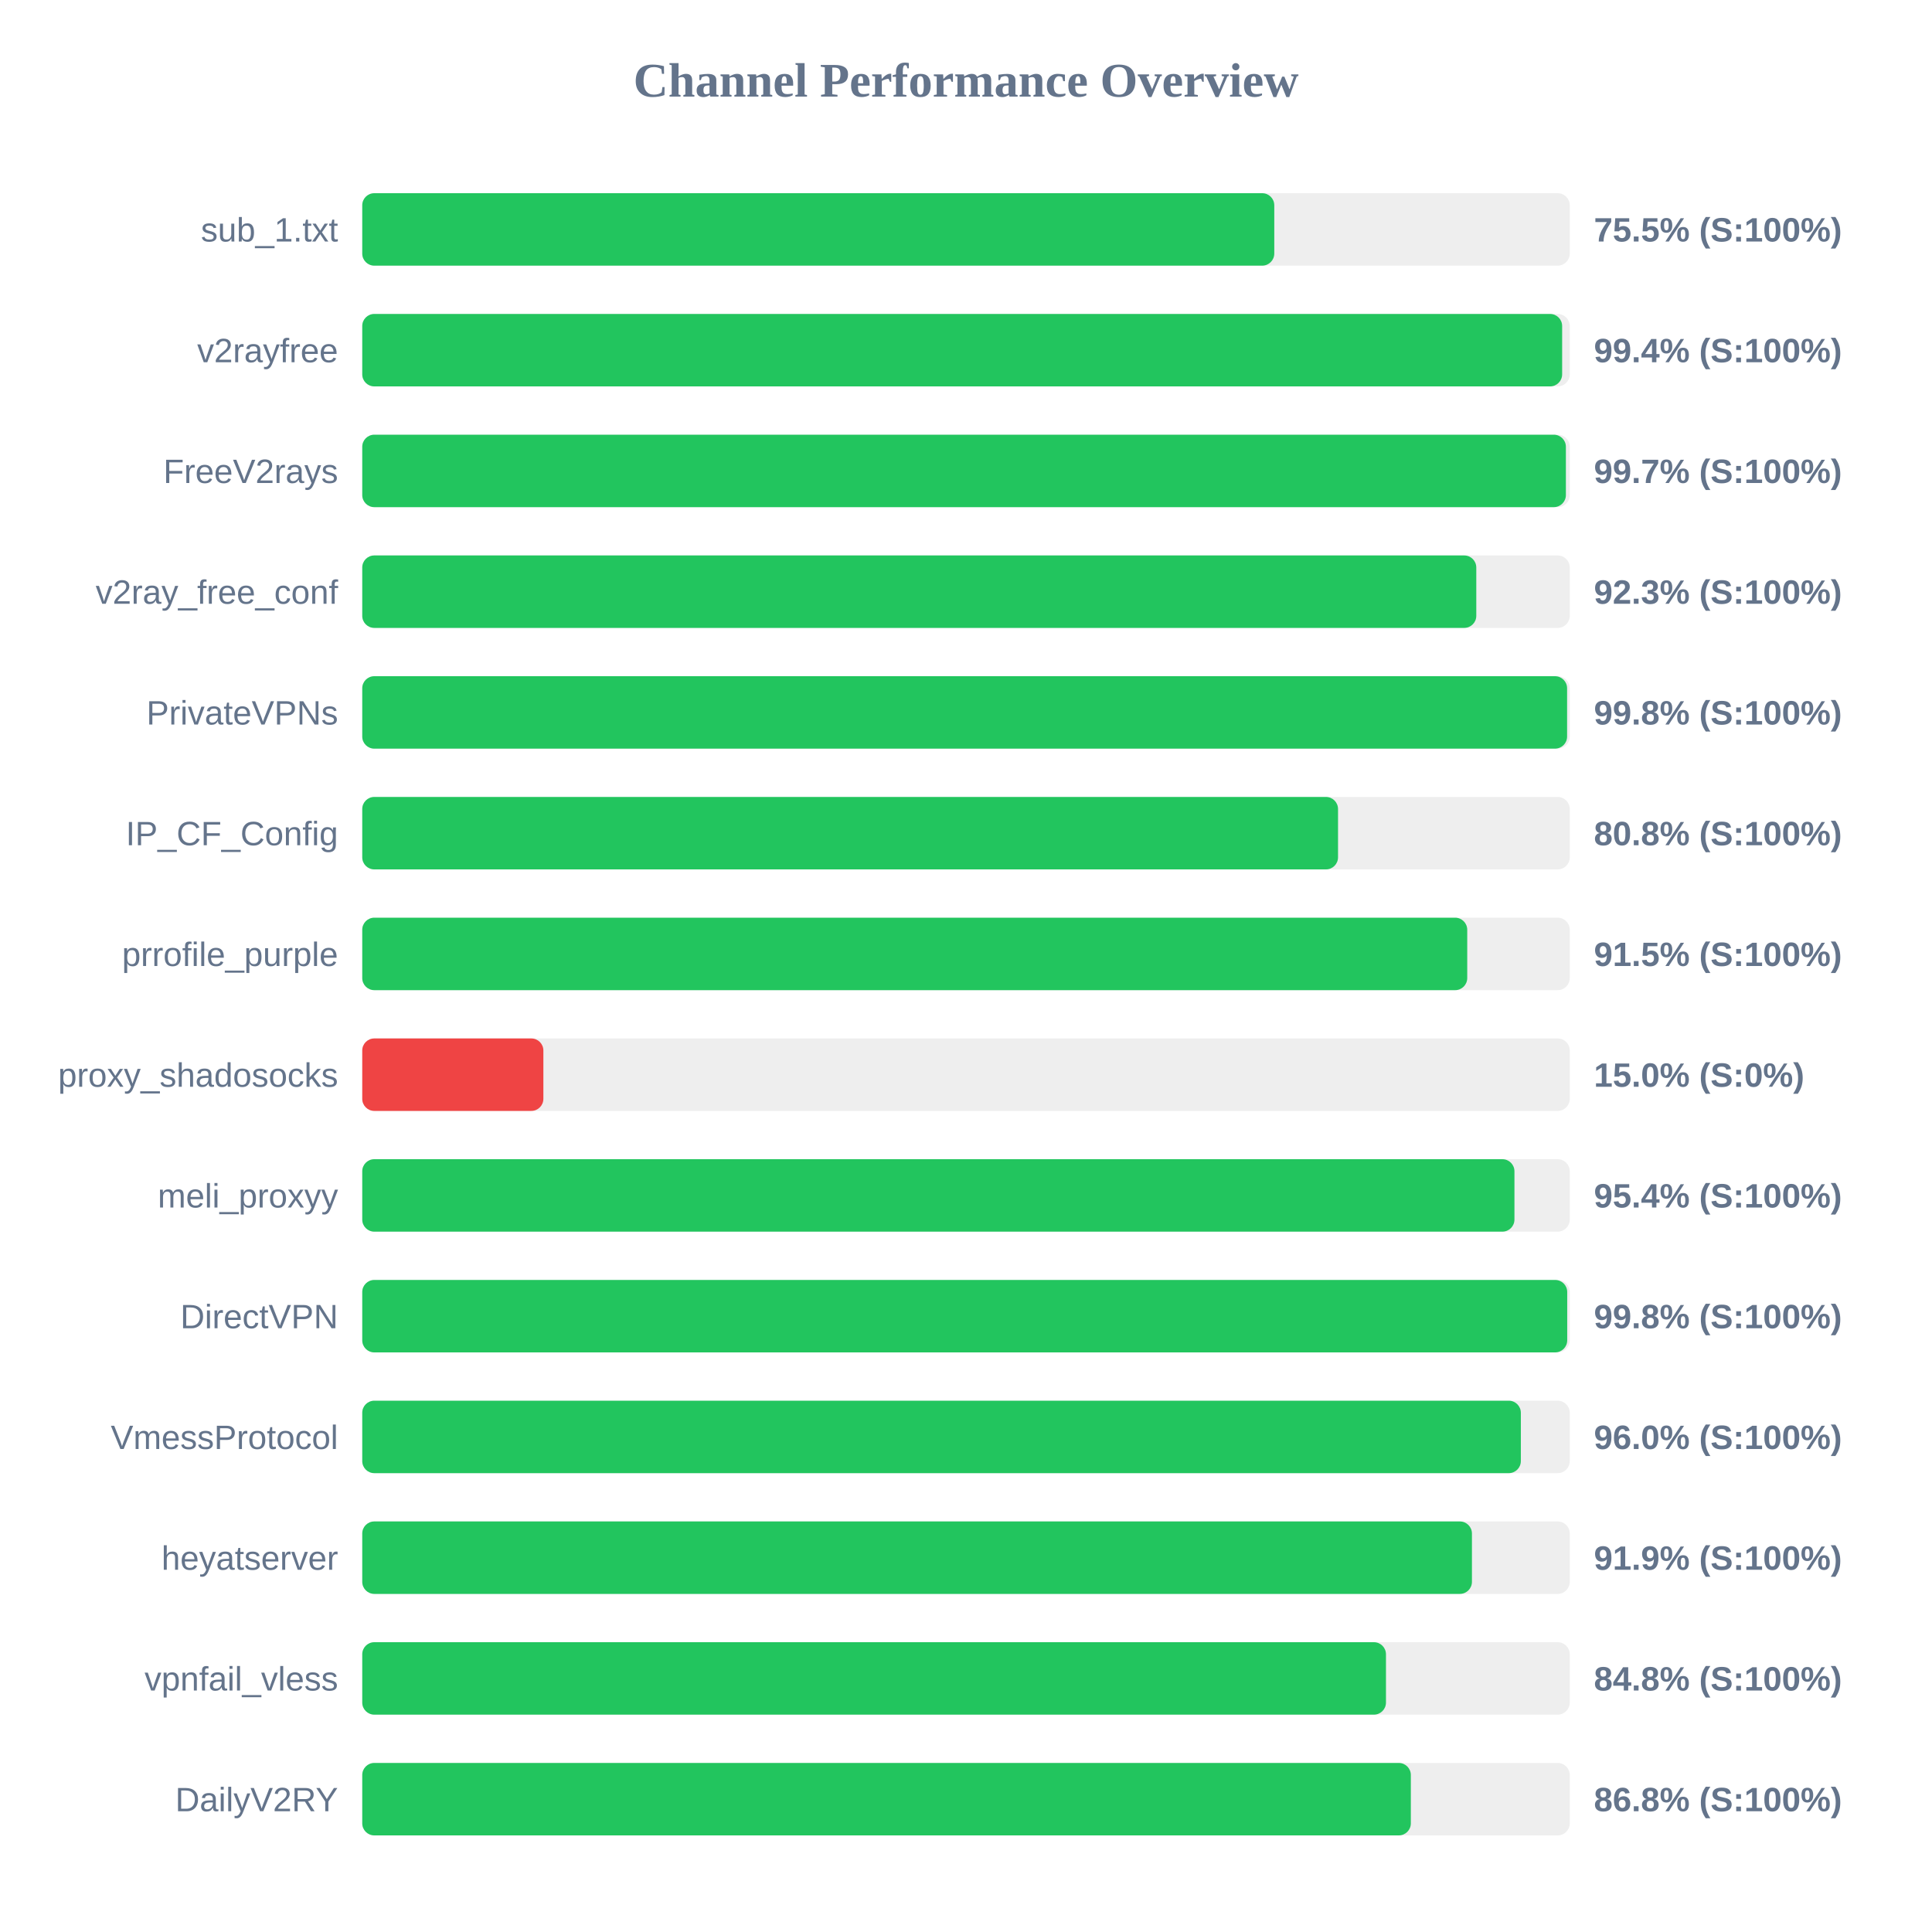
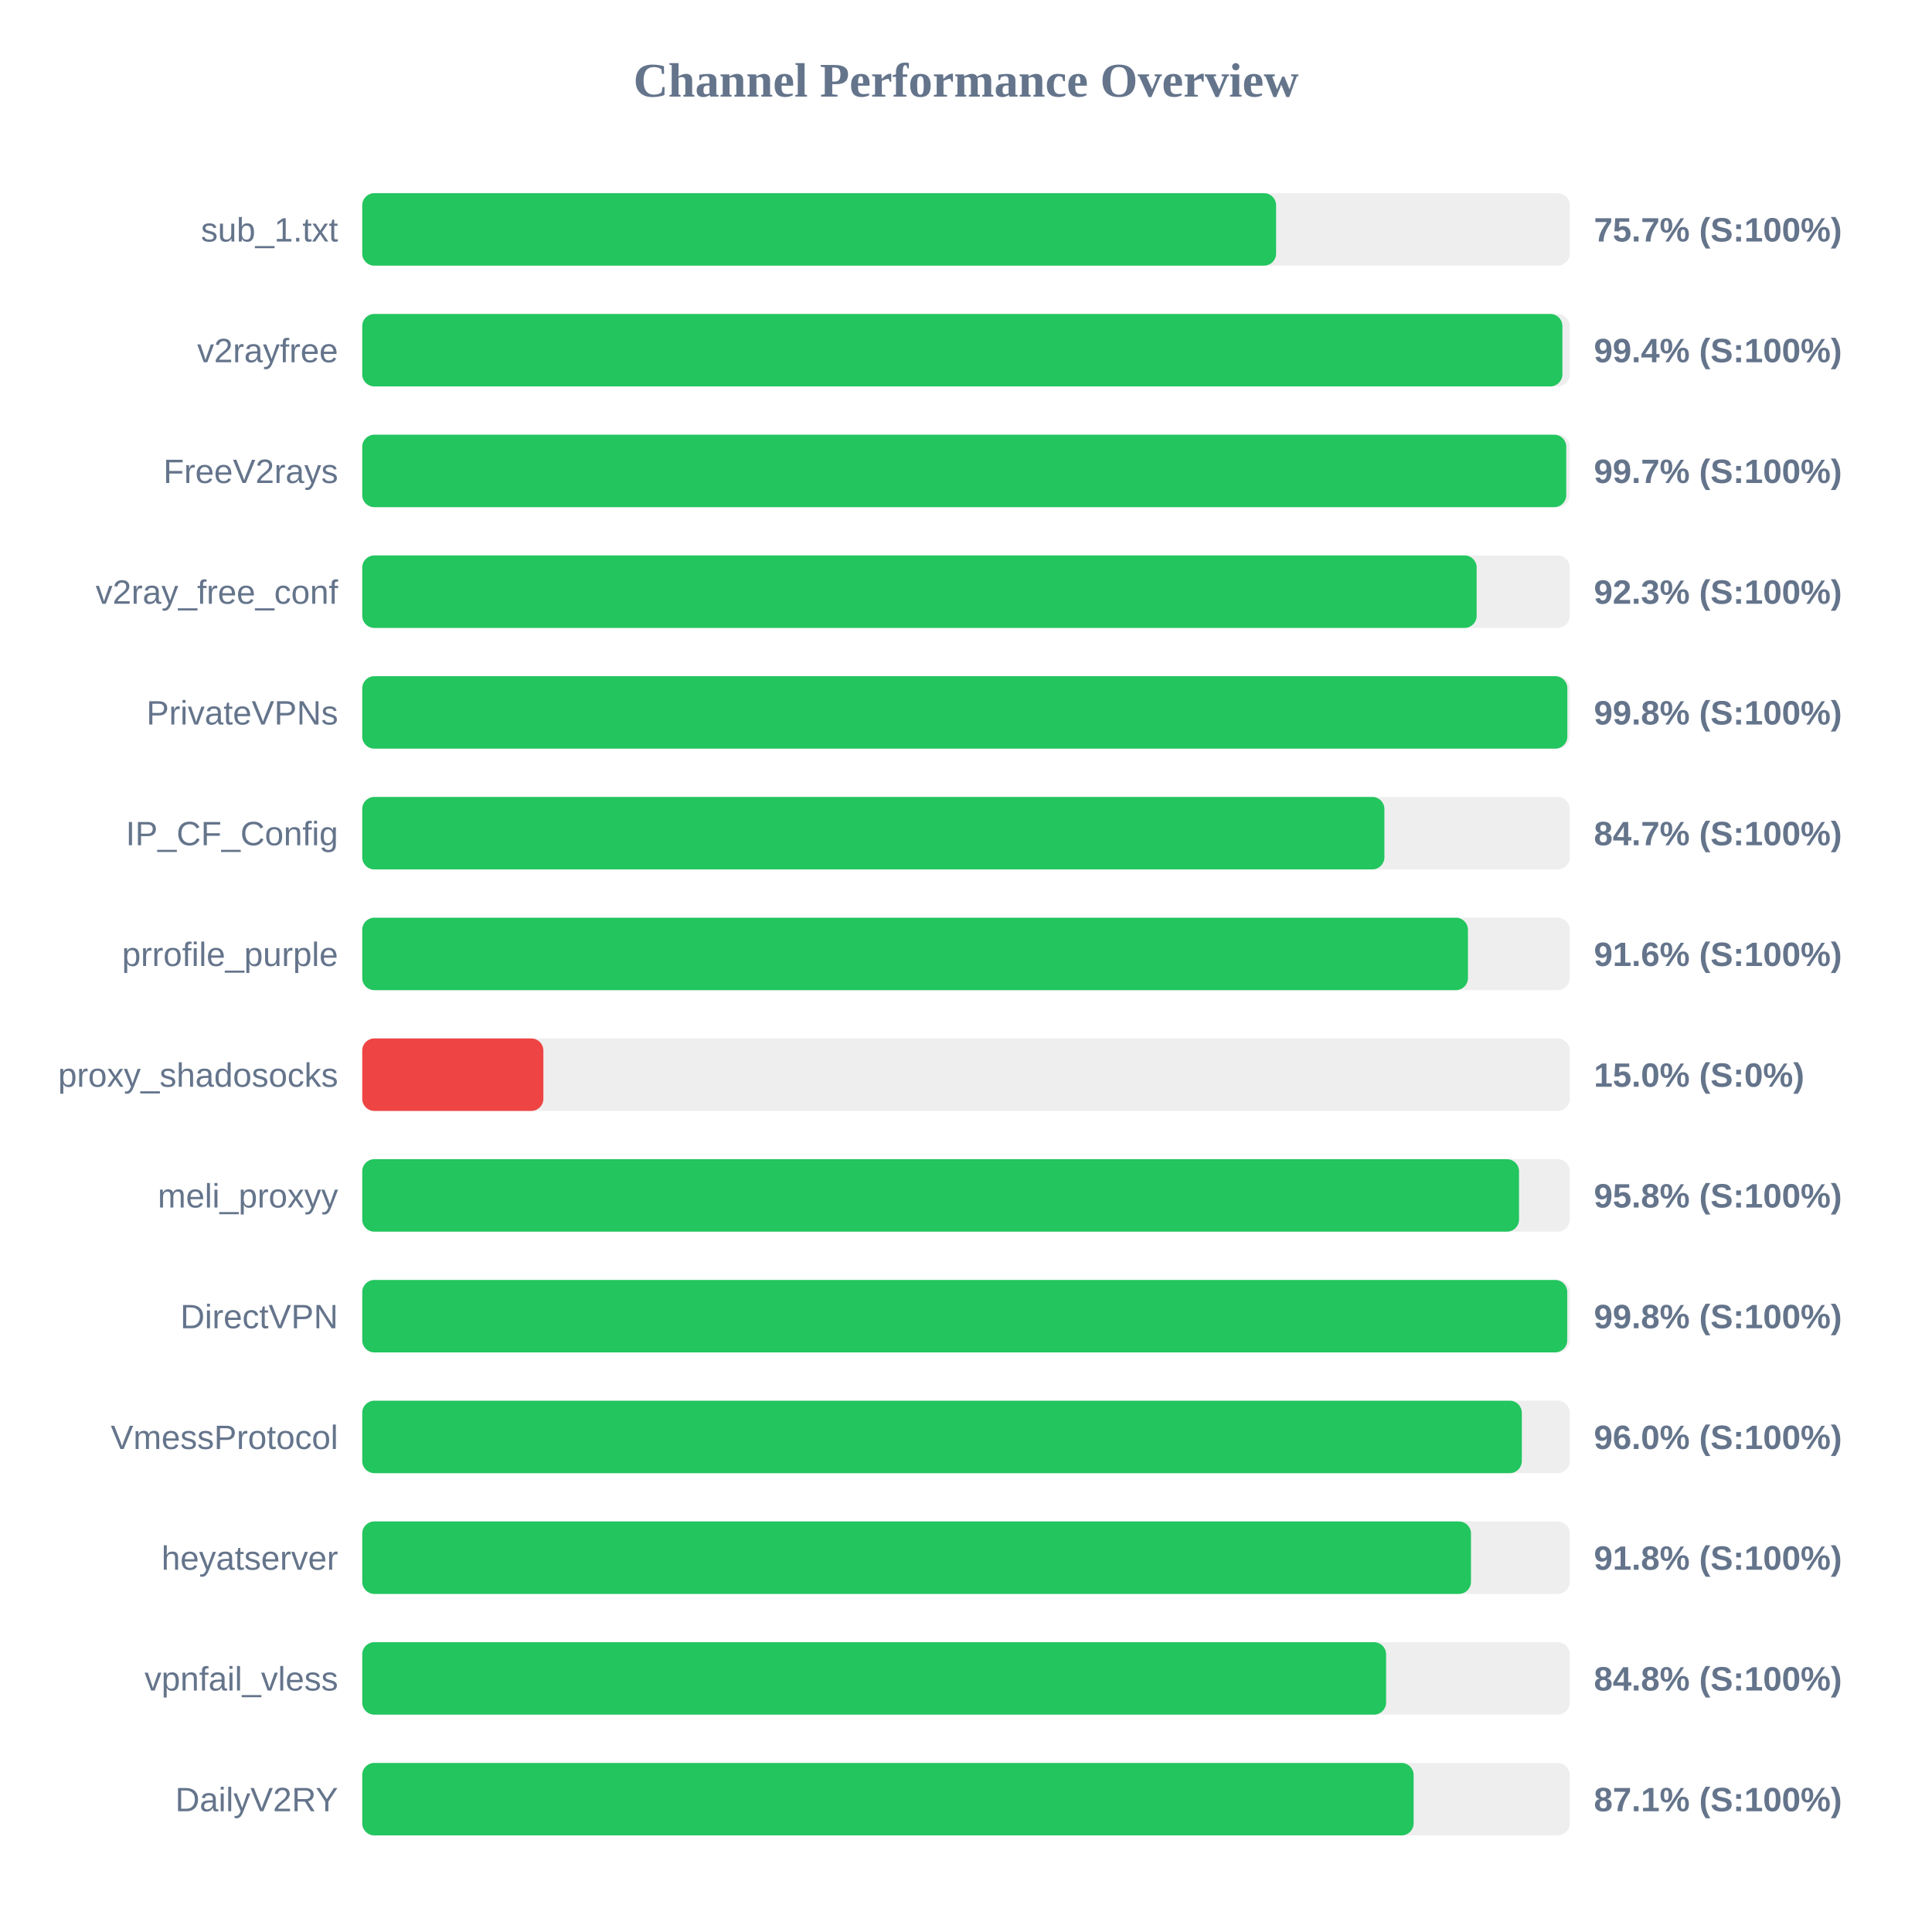
<svg xmlns="http://www.w3.org/2000/svg" width="800" height="800" version="1.1">
  <style>
        .row { font: 14px Arial; fill: #64748b; }
        .score { font: bold 14px Arial; fill: #64748b; }
    </style>
  <text x="400" y="40" text-anchor="middle" font-size="20px" font-weight="bold" fill="#64748b">Channel Performance Overview</text>
  <rect x="150" y="80" width="500" height="30" fill="#eee" rx="5" />
-   <rect x="150" y="80" width="377.65" height="30" fill="#22c55e" rx="5" />
+   <rect x="150" y="80" width="378.4" height="30" fill="#22c55e" rx="5" />
  <text x="140" y="100" text-anchor="end" class="row">sub_1.txt</text>
-   <text x="660" y="100" text-anchor="start" class="score">75.5% (S:100%)</text>
+   <text x="660" y="100" text-anchor="start" class="score">75.7% (S:100%)</text>
  <rect x="150" y="130" width="500" height="30" fill="#eee" rx="5" />
-   <rect x="150" y="130" width="496.85" height="30" fill="#22c55e" rx="5" />
+   <rect x="150" y="130" width="496.95" height="30" fill="#22c55e" rx="5" />
  <text x="140" y="150" text-anchor="end" class="row">v2rayfree</text>
  <text x="660" y="150" text-anchor="start" class="score">99.4% (S:100%)</text>
  <rect x="150" y="180" width="500" height="30" fill="#eee" rx="5" />
-   <rect x="150" y="180" width="498.4" height="30" fill="#22c55e" rx="5" />
+   <rect x="150" y="180" width="498.55" height="30" fill="#22c55e" rx="5" />
  <text x="140" y="200" text-anchor="end" class="row">FreeV2rays</text>
  <text x="660" y="200" text-anchor="start" class="score">99.7% (S:100%)</text>
  <rect x="150" y="230" width="500" height="30" fill="#eee" rx="5" />
-   <rect x="150" y="230" width="461.3" height="30" fill="#22c55e" rx="5" />
+   <rect x="150" y="230" width="461.45" height="30" fill="#22c55e" rx="5" />
  <text x="140" y="250" text-anchor="end" class="row">v2ray_free_conf</text>
  <text x="660" y="250" text-anchor="start" class="score">92.3% (S:100%)</text>
  <rect x="150" y="280" width="500" height="30" fill="#eee" rx="5" />
-   <rect x="150" y="280" width="498.9" height="30" fill="#22c55e" rx="5" />
+   <rect x="150" y="280" width="499.0" height="30" fill="#22c55e" rx="5" />
  <text x="140" y="300" text-anchor="end" class="row">PrivateVPNs</text>
  <text x="660" y="300" text-anchor="start" class="score">99.8% (S:100%)</text>
  <rect x="150" y="330" width="500" height="30" fill="#eee" rx="5" />
-   <rect x="150" y="330" width="404.05" height="30" fill="#22c55e" rx="5" />
+   <rect x="150" y="330" width="423.25" height="30" fill="#22c55e" rx="5" />
  <text x="140" y="350" text-anchor="end" class="row">IP_CF_Config</text>
-   <text x="660" y="350" text-anchor="start" class="score">80.8% (S:100%)</text>
+   <text x="660" y="350" text-anchor="start" class="score">84.7% (S:100%)</text>
  <rect x="150" y="380" width="500" height="30" fill="#eee" rx="5" />
-   <rect x="150" y="380" width="457.55" height="30" fill="#22c55e" rx="5" />
+   <rect x="150" y="380" width="457.85" height="30" fill="#22c55e" rx="5" />
  <text x="140" y="400" text-anchor="end" class="row">prrofile_purple</text>
-   <text x="660" y="400" text-anchor="start" class="score">91.5% (S:100%)</text>
+   <text x="660" y="400" text-anchor="start" class="score">91.6% (S:100%)</text>
  <rect x="150" y="430" width="500" height="30" fill="#eee" rx="5" />
  <rect x="150" y="430" width="75.0" height="30" fill="#ef4444" rx="5" />
  <text x="140" y="450" text-anchor="end" class="row">proxy_shadosocks</text>
  <text x="660" y="450" text-anchor="start" class="score">15.0% (S:0%)</text>
  <rect x="150" y="480" width="500" height="30" fill="#eee" rx="5" />
-   <rect x="150" y="480" width="477.1" height="30" fill="#22c55e" rx="5" />
+   <rect x="150" y="480" width="479.0" height="30" fill="#22c55e" rx="5" />
  <text x="140" y="500" text-anchor="end" class="row">meli_proxyy</text>
-   <text x="660" y="500" text-anchor="start" class="score">95.4% (S:100%)</text>
+   <text x="660" y="500" text-anchor="start" class="score">95.8% (S:100%)</text>
  <rect x="150" y="530" width="500" height="30" fill="#eee" rx="5" />
  <rect x="150" y="530" width="498.95" height="30" fill="#22c55e" rx="5" />
  <text x="140" y="550" text-anchor="end" class="row">DirectVPN</text>
  <text x="660" y="550" text-anchor="start" class="score">99.8% (S:100%)</text>
  <rect x="150" y="580" width="500" height="30" fill="#eee" rx="5" />
-   <rect x="150" y="580" width="479.75" height="30" fill="#22c55e" rx="5" />
+   <rect x="150" y="580" width="480.15" height="30" fill="#22c55e" rx="5" />
  <text x="140" y="600" text-anchor="end" class="row">VmessProtocol</text>
  <text x="660" y="600" text-anchor="start" class="score">96.0% (S:100%)</text>
  <rect x="150" y="630" width="500" height="30" fill="#eee" rx="5" />
-   <rect x="150" y="630" width="459.5" height="30" fill="#22c55e" rx="5" />
+   <rect x="150" y="630" width="459.1" height="30" fill="#22c55e" rx="5" />
  <text x="140" y="650" text-anchor="end" class="row">heyatserver</text>
-   <text x="660" y="650" text-anchor="start" class="score">91.9% (S:100%)</text>
+   <text x="660" y="650" text-anchor="start" class="score">91.8% (S:100%)</text>
  <rect x="150" y="680" width="500" height="30" fill="#eee" rx="5" />
-   <rect x="150" y="680" width="423.9" height="30" fill="#22c55e" rx="5" />
+   <rect x="150" y="680" width="423.95" height="30" fill="#22c55e" rx="5" />
  <text x="140" y="700" text-anchor="end" class="row">vpnfail_vless</text>
  <text x="660" y="700" text-anchor="start" class="score">84.8% (S:100%)</text>
  <rect x="150" y="730" width="500" height="30" fill="#eee" rx="5" />
-   <rect x="150" y="730" width="434.2" height="30" fill="#22c55e" rx="5" />
+   <rect x="150" y="730" width="435.35" height="30" fill="#22c55e" rx="5" />
  <text x="140" y="750" text-anchor="end" class="row">DailyV2RY</text>
-   <text x="660" y="750" text-anchor="start" class="score">86.8% (S:100%)</text>
+   <text x="660" y="750" text-anchor="start" class="score">87.1% (S:100%)</text>
</svg>
